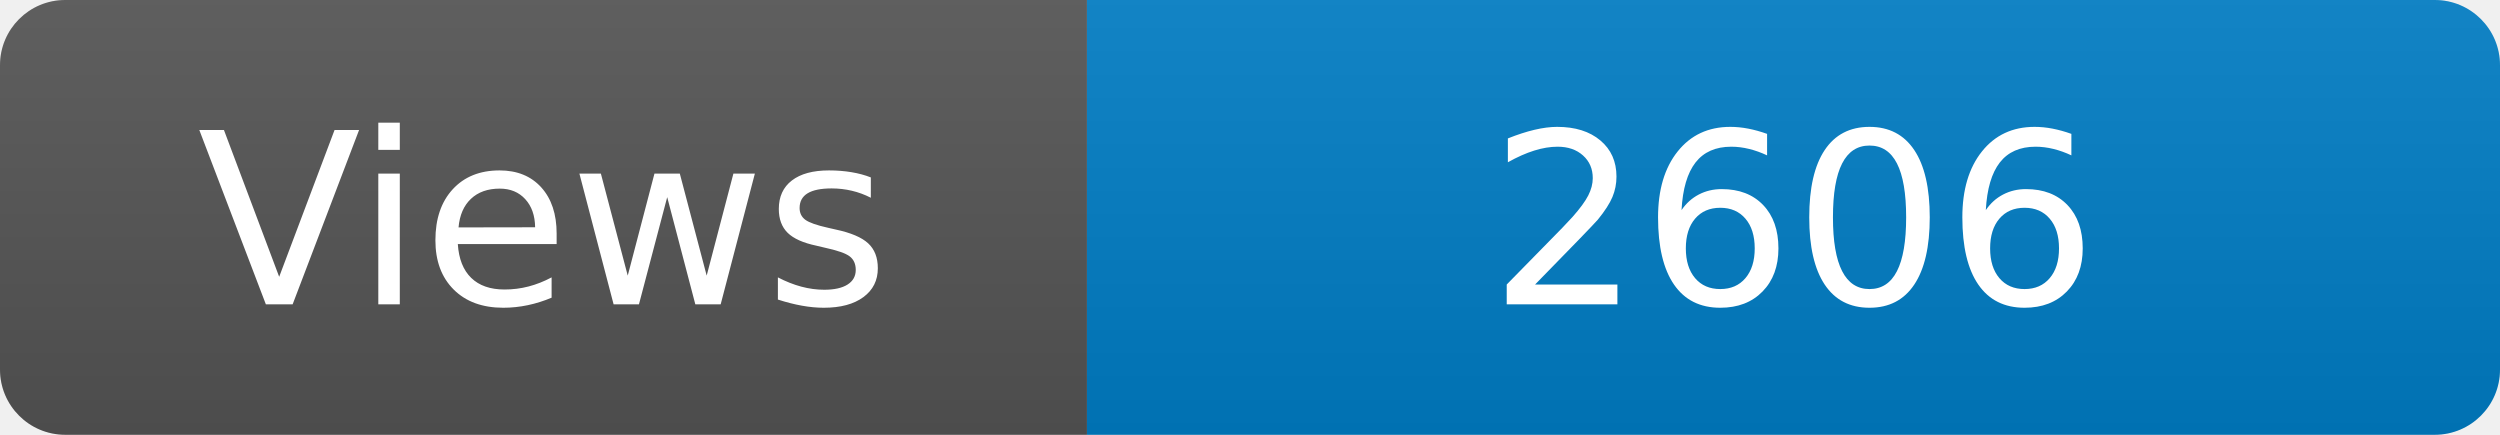
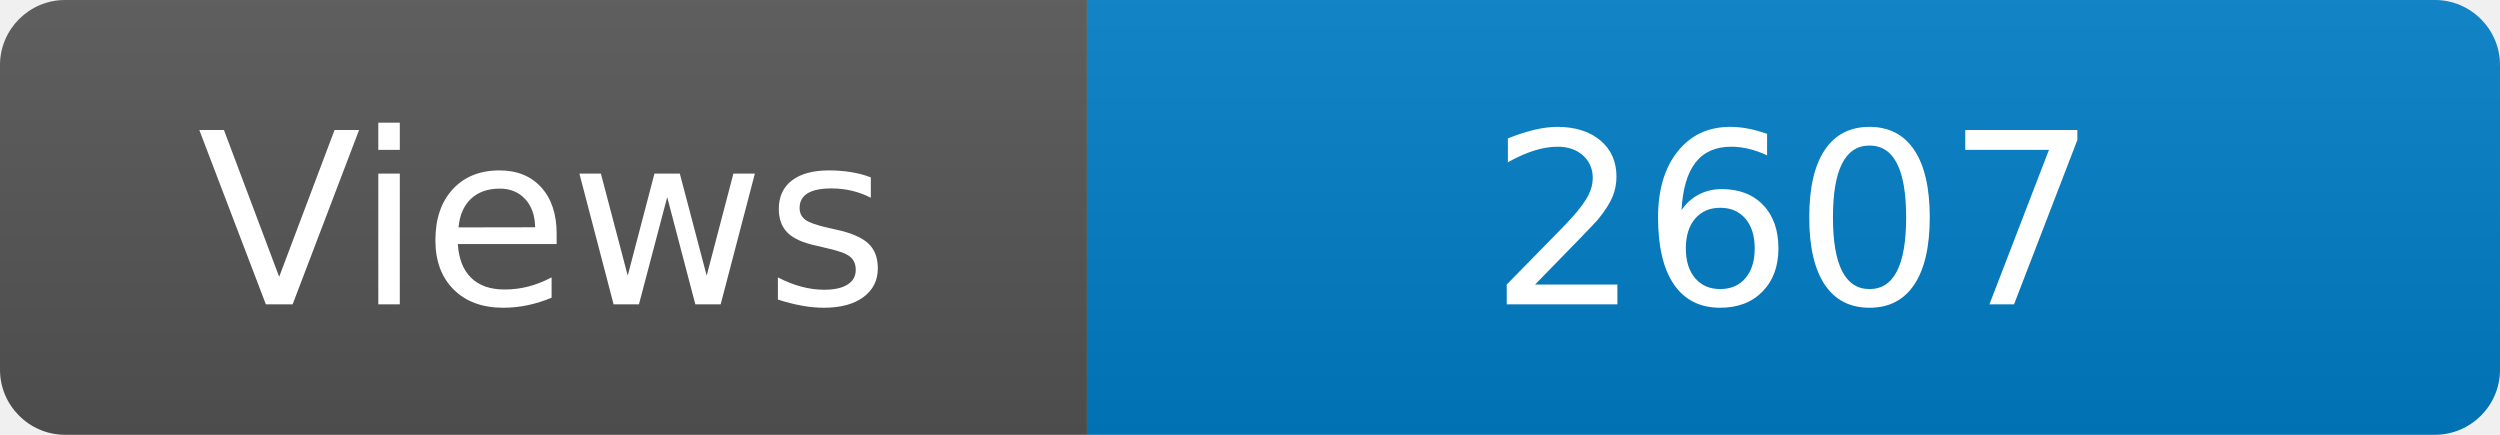
<svg xmlns="http://www.w3.org/2000/svg" width="115" height="20" role="img" aria-label="Maintained?: yes">
  <linearGradient id="s" x2="0" y2="100%">
    <stop offset="0" stop-color="#bbb" stop-opacity=".1" />
    <stop offset="1" stop-opacity=".1" />
  </linearGradient>
  <clipPath id="r">
    <rect width="115" height="20" rx="3" fill="#fff" />
  </clipPath>
  <g clip-path="url(#r)">
    <rect width="50" height="20" fill="#555" />
    <rect x="50" width="160" height="20" fill="#007ec6" />
    <rect width="115" height="20" fill="url(#s)" />
  </g>
  <g fill="#fff" text-anchor="middle" font-family="Verdana,Geneva,DejaVu Sans,sans-serif" font-size="110">
    <text x="250" y="140" transform="scale(.1)" fill="#fff">Views</text>
-     <text x="825" y="140" transform="scale(.1)" fill="#fff">2606</text>
+     <text x="825" y="140" transform="scale(.1)" fill="#fff">2607</text>
  </g>
</svg>
